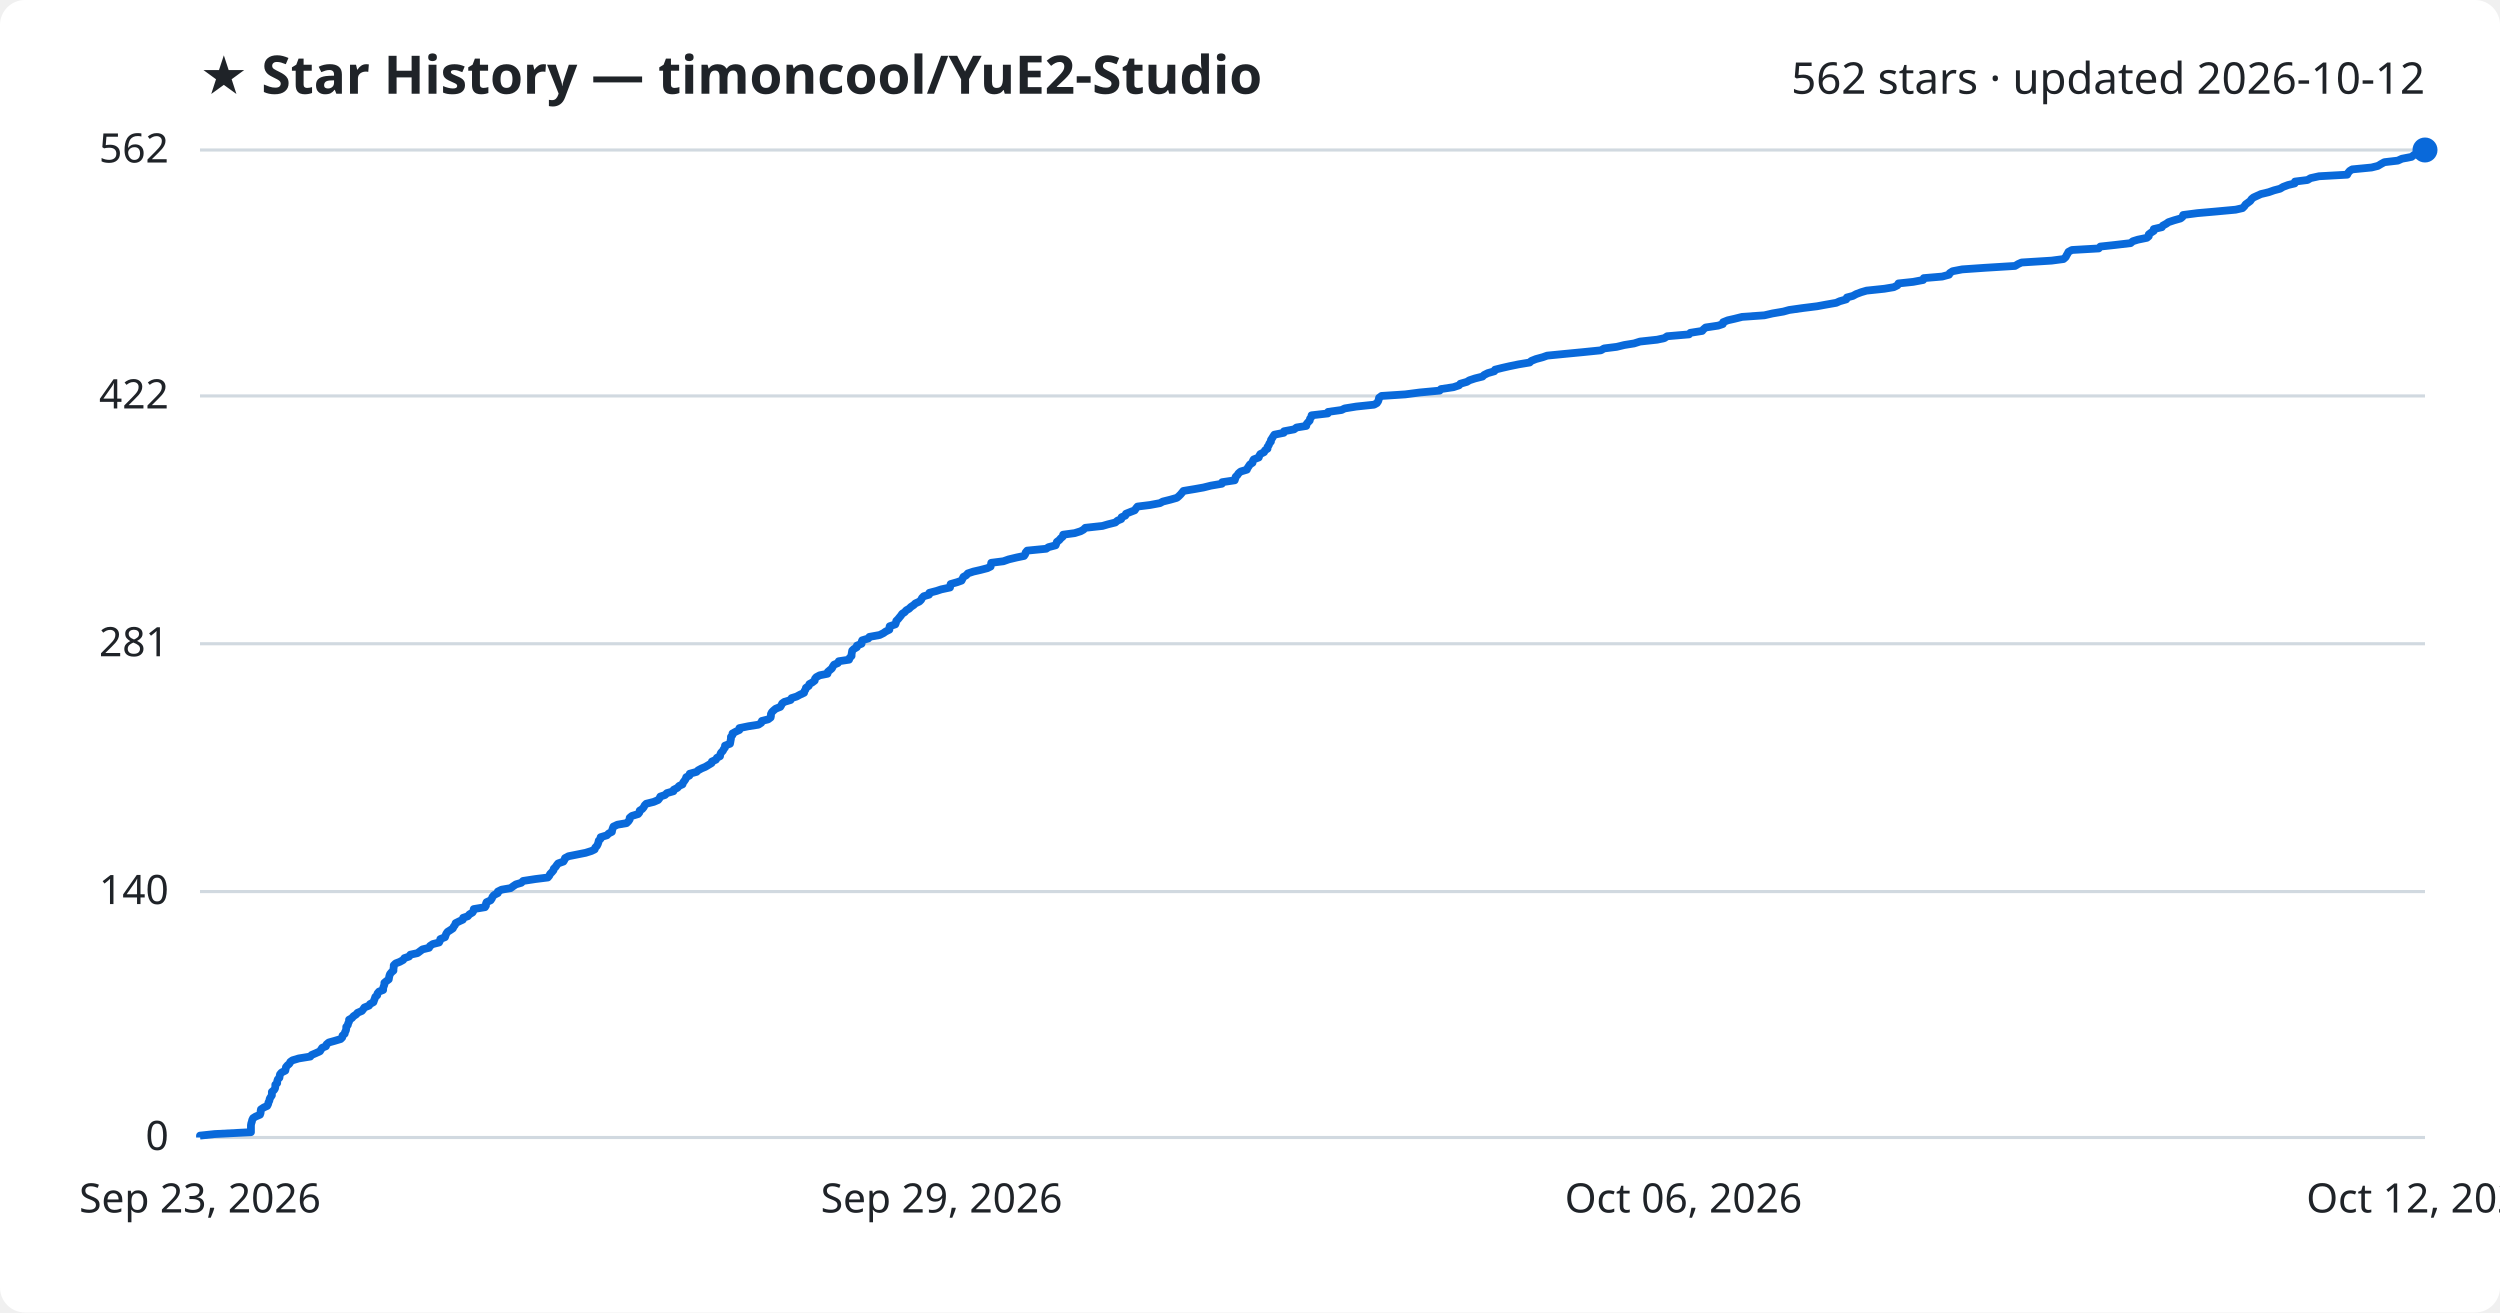
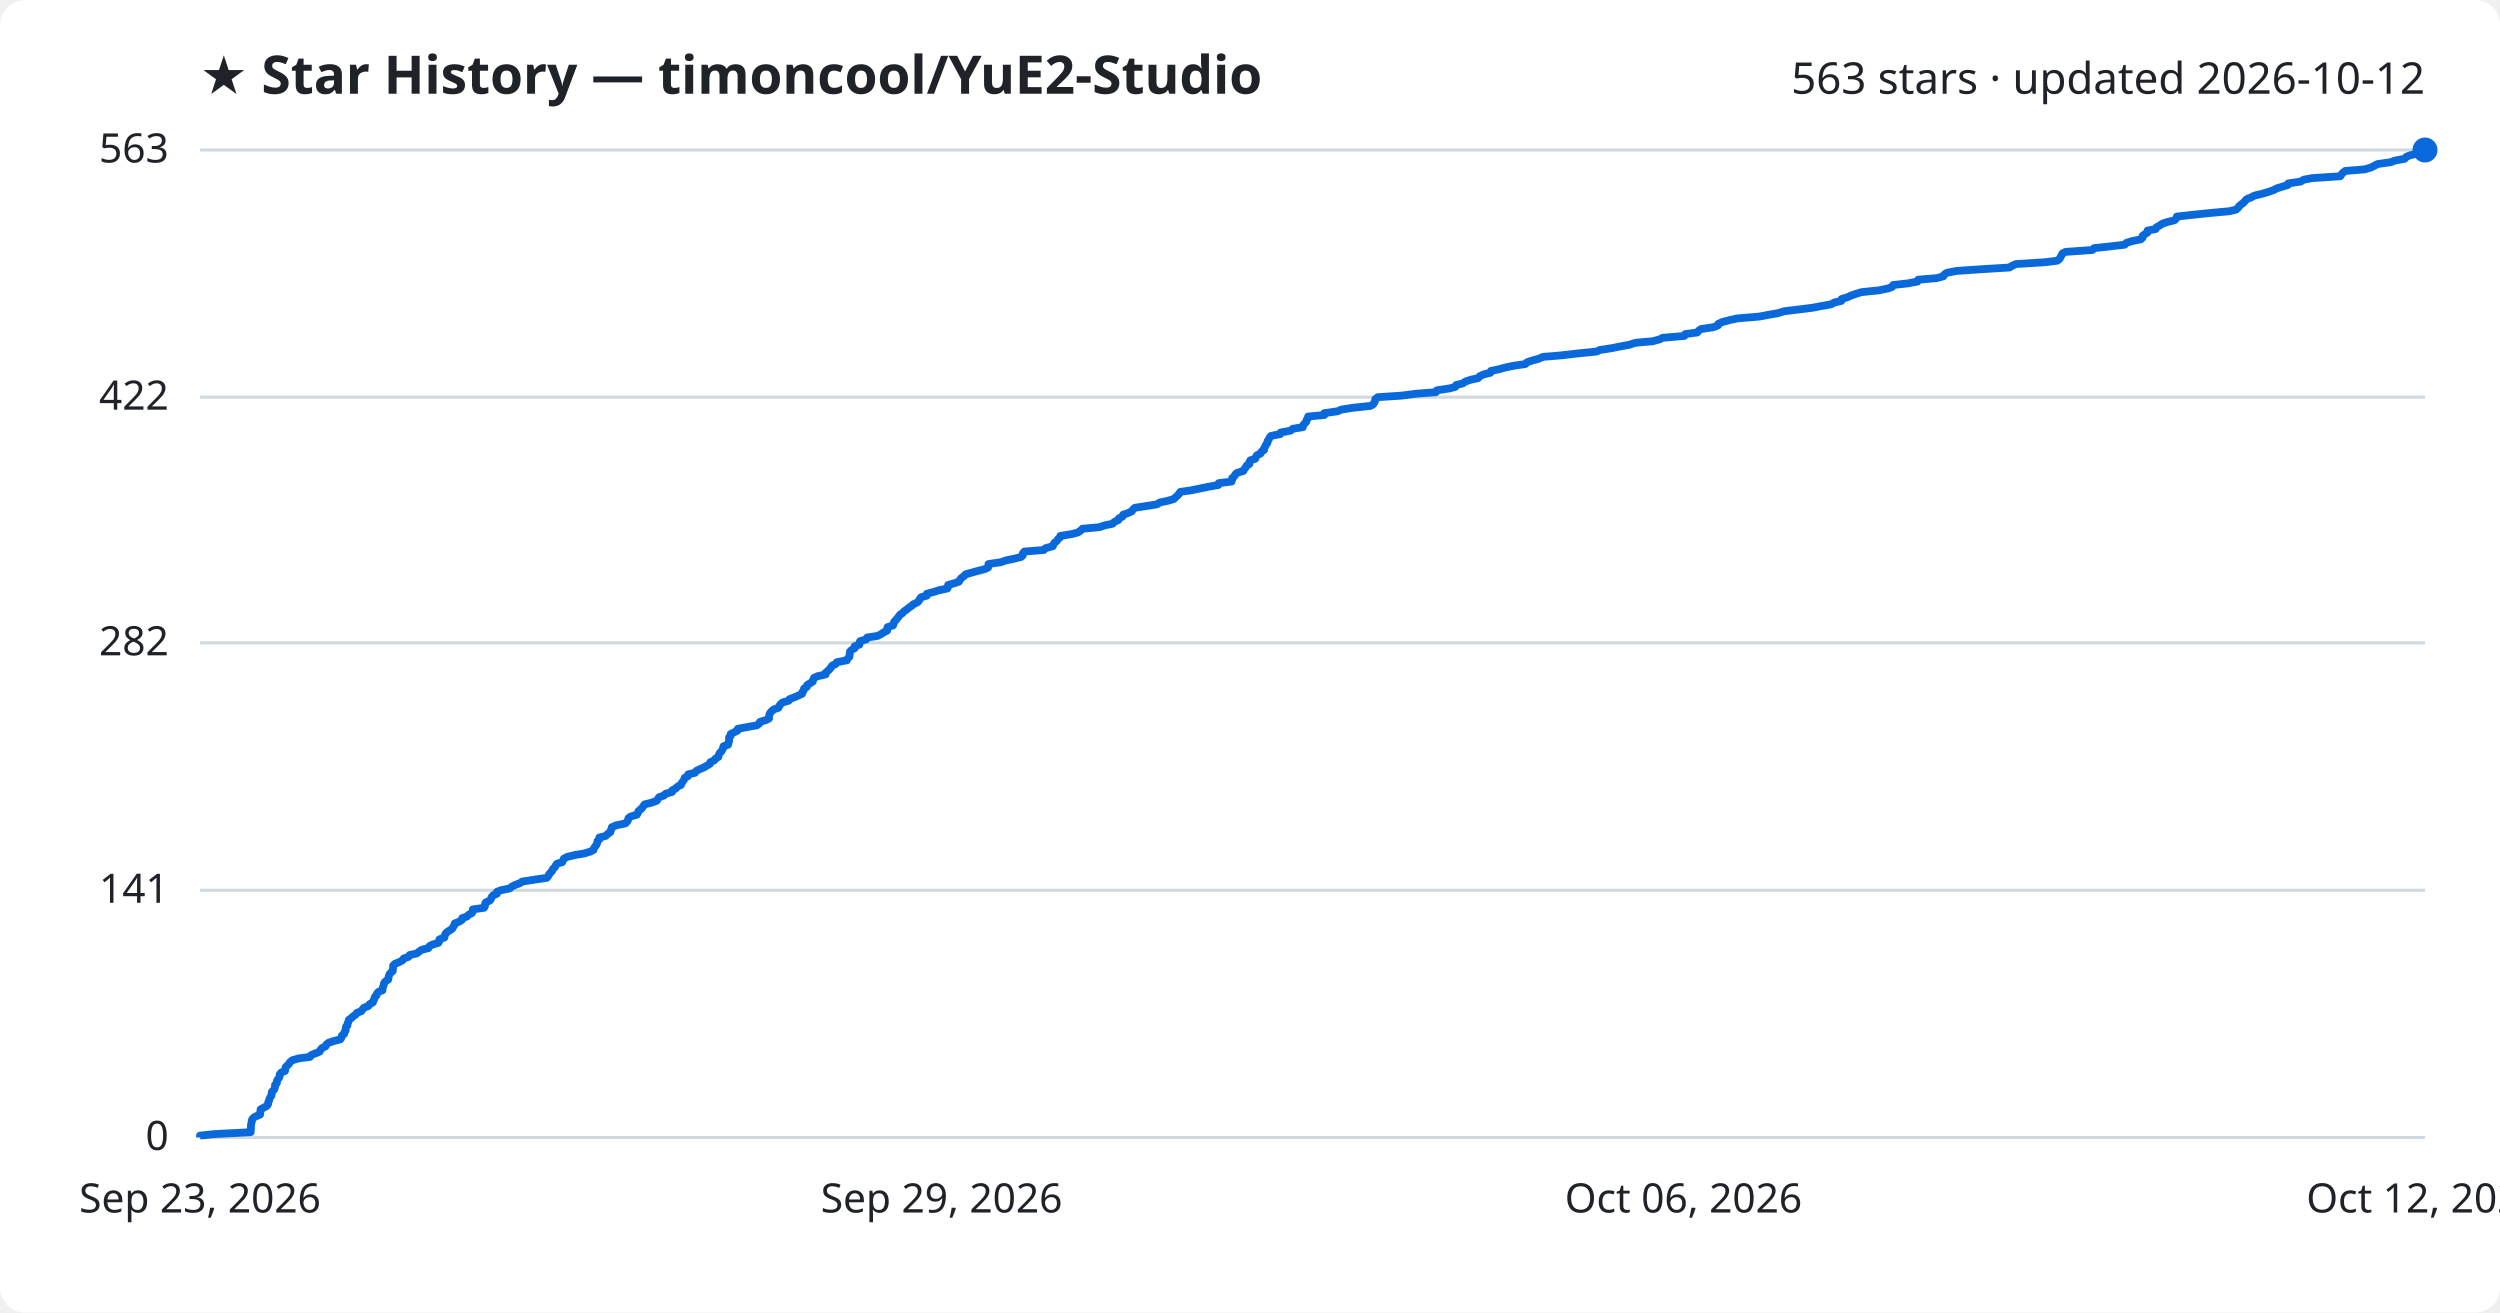
<svg xmlns="http://www.w3.org/2000/svg" viewBox="0 0 800 420" font-family="Segoe UI, sans-serif">
  <rect width="800" height="420" fill="#ffffff" rx="8" />
  <text x="64" y="30" fill="#1f2328" font-size="17" font-weight="700">★ Star History — timoncool/YuE2-Studio</text>
-   <text x="776" y="30" fill="#1f2328" font-size="14" text-anchor="end">562 stars · updated 2026-10-12</text>
+   <text x="776" y="30" fill="#1f2328" font-size="14" text-anchor="end">563 stars · updated 2026-10-12</text>
  <line x1="64" y1="364.0" x2="776" y2="364.0" stroke="#d1d9e0" stroke-width="1" />
  <text x="54" y="368.0" fill="#1f2328" font-size="13" text-anchor="end">0</text>
-   <line x1="64" y1="285.3" x2="776" y2="285.3" stroke="#d1d9e0" stroke-width="1" />
-   <text x="54" y="289.3" fill="#1f2328" font-size="13" text-anchor="end">140</text>
-   <line x1="64" y1="206.0" x2="776" y2="206.0" stroke="#d1d9e0" stroke-width="1" />
-   <text x="54" y="210.0" fill="#1f2328" font-size="13" text-anchor="end">281</text>
-   <line x1="64" y1="126.7" x2="776" y2="126.7" stroke="#d1d9e0" stroke-width="1" />
-   <text x="54" y="130.7" fill="#1f2328" font-size="13" text-anchor="end">422</text>
+   <line x1="64" y1="284.9" x2="776" y2="284.9" stroke="#d1d9e0" stroke-width="1" />
+   <text x="54" y="288.9" fill="#1f2328" font-size="13" text-anchor="end">141</text>
+   <line x1="64" y1="205.7" x2="776" y2="205.7" stroke="#d1d9e0" stroke-width="1" />
+   <text x="54" y="209.7" fill="#1f2328" font-size="13" text-anchor="end">282</text>
+   <line x1="64" y1="127.1" x2="776" y2="127.1" stroke="#d1d9e0" stroke-width="1" />
+   <text x="54" y="131.1" fill="#1f2328" font-size="13" text-anchor="end">422</text>
  <line x1="64" y1="48.0" x2="776" y2="48.0" stroke="#d1d9e0" stroke-width="1" />
-   <text x="54" y="52.0" fill="#1f2328" font-size="13" text-anchor="end">562</text>
-   <path d="M64.0,364.0 L64.0,363.4 L68.7,362.9 L80.3,362.3 L80.3,361.8 L80.3,361.2 L80.3,360.6 L80.3,360.1 L80.4,359.5 L80.6,358.9 L80.7,358.4 L81.0,357.8 L81.8,357.3 L83.2,356.7 L83.4,356.1 L83.4,355.6 L83.5,355.0 L84.4,354.4 L85.5,353.9 L85.8,353.3 L85.9,352.8 L86.2,352.2 L86.3,351.6 L86.6,351.1 L87.0,350.5 L87.0,349.9 L87.0,349.4 L87.7,348.8 L88.0,348.3 L88.1,347.7 L88.1,347.1 L88.7,346.6 L88.7,346.0 L88.9,345.4 L89.4,344.9 L89.5,344.3 L89.6,343.8 L90.1,343.2 L91.3,342.6 L91.4,342.1 L91.5,341.5 L92.0,340.9 L92.6,340.4 L92.9,339.8 L93.6,339.3 L95.6,338.7 L99.3,338.1 L99.7,337.6 L101.1,337.0 L102.4,336.4 L102.7,335.9 L103.1,335.3 L104.3,334.8 L104.5,334.2 L105.2,333.6 L107.0,333.1 L109.0,332.5 L109.5,332.0 L109.6,331.4 L110.3,330.8 L110.4,330.3 L110.7,329.7 L110.8,329.1 L110.8,328.6 L111.3,328.0 L111.4,327.5 L111.7,326.9 L111.7,326.3 L112.6,325.8 L113.1,325.2 L114.0,324.6 L114.4,324.1 L115.8,323.5 L116.2,323.0 L116.6,322.4 L118.1,321.8 L118.4,321.3 L119.5,320.7 L119.7,320.1 L119.9,319.6 L120.1,319.0 L120.7,318.5 L120.8,317.9 L121.3,317.3 L122.6,316.8 L122.6,316.2 L122.8,315.6 L123.0,315.1 L123.0,314.5 L123.6,314.0 L124.4,313.4 L124.5,312.8 L124.6,312.3 L124.8,311.7 L125.3,311.1 L125.9,310.6 L125.9,310.0 L126.0,309.5 L126.0,308.9 L126.6,308.3 L127.9,307.8 L129.0,307.2 L129.4,306.6 L130.9,306.1 L131.3,305.5 L133.6,305.0 L134.4,304.4 L135.2,303.8 L137.3,303.3 L137.6,302.7 L138.5,302.1 L140.5,301.6 L140.8,301.0 L140.9,300.5 L142.4,299.9 L142.6,299.3 L142.8,298.8 L143.2,298.2 L144.0,297.7 L144.9,297.1 L145.2,296.5 L145.6,296.0 L145.8,295.4 L147.0,294.8 L148.1,294.3 L148.2,293.7 L149.7,293.2 L150.2,292.6 L151.2,292.0 L151.5,291.5 L151.6,290.9 L155.2,290.3 L155.5,289.8 L155.5,289.2 L155.7,288.7 L157.0,288.1 L157.4,287.5 L157.6,287.0 L158.1,286.4 L159.3,285.8 L159.3,285.3 L160.5,284.7 L163.4,284.2 L164.2,283.6 L165.1,283.0 L166.8,282.5 L167.4,281.9 L171.3,281.3 L175.3,280.8 L175.8,280.2 L176.0,279.7 L176.6,279.1 L177.1,278.5 L177.2,278.0 L177.8,277.4 L178.2,276.8 L178.6,276.3 L180.3,275.7 L180.6,275.2 L180.8,274.6 L181.9,274.0 L184.4,273.5 L187.4,272.9 L189.3,272.3 L190.3,271.8 L190.5,271.2 L191.0,270.7 L191.3,270.1 L191.5,269.5 L191.6,269.0 L192.2,268.4 L192.2,267.9 L194.2,267.3 L194.8,266.7 L195.8,266.2 L195.9,265.6 L196.1,265.0 L196.3,264.5 L197.6,263.9 L200.5,263.4 L201.1,262.8 L201.5,262.2 L201.5,261.7 L202.2,261.1 L204.2,260.5 L204.6,260.0 L204.7,259.4 L205.5,258.9 L206.0,258.3 L206.3,257.7 L206.8,257.2 L209.2,256.6 L210.6,256.0 L211.0,255.5 L211.3,254.9 L212.8,254.4 L213.4,253.8 L215.5,253.2 L215.6,252.7 L216.8,252.1 L217.3,251.5 L218.4,251.0 L218.6,250.4 L219.0,249.9 L219.4,249.3 L219.6,248.7 L220.6,248.2 L220.7,247.6 L222.9,247.0 L223.4,246.5 L224.5,245.9 L225.7,245.4 L226.7,244.8 L227.7,244.2 L227.8,243.7 L229.1,243.1 L229.4,242.5 L230.4,242.0 L230.5,241.4 L230.7,240.9 L231.3,240.3 L231.6,239.7 L232.0,239.2 L232.0,238.6 L233.6,238.0 L233.7,237.5 L233.8,236.9 L233.9,236.4 L233.9,235.8 L234.4,235.2 L234.4,234.7 L235.5,234.1 L236.6,233.6 L236.6,233.0 L239.5,232.4 L242.7,231.9 L243.6,231.3 L243.8,230.7 L245.8,230.2 L246.6,229.6 L246.7,229.1 L246.7,228.5 L247.0,227.9 L247.5,227.4 L248.2,226.8 L249.7,226.2 L250.0,225.7 L250.3,225.1 L251.0,224.6 L253.0,224.0 L253.3,223.4 L254.9,222.9 L256.0,222.3 L257.3,221.7 L257.4,221.2 L257.8,220.6 L257.9,220.1 L258.8,219.5 L259.0,218.9 L259.9,218.4 L260.7,217.8 L260.8,217.2 L261.2,216.7 L262.3,216.1 L264.8,215.6 L264.9,215.0 L265.6,214.4 L266.2,213.9 L266.5,213.3 L266.9,212.7 L268.1,212.2 L268.4,211.6 L271.7,211.1 L271.9,210.5 L272.5,209.9 L272.5,209.4 L272.6,208.8 L272.7,208.2 L273.2,207.7 L274.2,207.1 L274.2,206.6 L275.7,206.0 L275.7,205.4 L275.9,204.9 L277.9,204.3 L278.2,203.8 L281.5,203.2 L282.7,202.6 L283.4,202.1 L284.6,201.5 L284.6,200.9 L284.7,200.4 L286.5,199.8 L286.7,199.3 L286.8,198.7 L287.4,198.1 L287.8,197.6 L288.3,197.0 L288.7,196.4 L289.5,195.9 L290.0,195.3 L290.9,194.8 L291.5,194.2 L292.4,193.6 L292.9,193.1 L294.2,192.5 L294.8,191.9 L295.0,191.4 L295.6,190.8 L297.3,190.3 L297.4,189.7 L299.7,189.1 L301.2,188.6 L304.0,188.0 L304.1,187.4 L304.2,186.9 L306.3,186.3 L307.7,185.8 L308.0,185.2 L308.3,184.6 L309.2,184.1 L309.7,183.5 L311.5,182.9 L313.7,182.4 L316.0,181.8 L317.0,181.3 L317.1,180.7 L317.2,180.1 L321.1,179.6 L322.8,179.0 L325.3,178.4 L327.7,177.9 L328.1,177.3 L328.2,176.8 L328.7,176.2 L334.8,175.6 L335.5,175.1 L337.8,174.5 L338.0,174.0 L338.2,173.4 L339.0,172.8 L339.4,172.3 L340.1,171.7 L340.2,171.1 L343.9,170.6 L345.8,170.0 L346.7,169.5 L347.3,168.9 L352.8,168.3 L354.5,167.8 L356.9,167.2 L357.6,166.6 L358.8,166.1 L358.9,165.5 L360.1,165.0 L360.3,164.4 L361.8,163.8 L363.1,163.3 L363.5,162.7 L364.0,162.1 L368.0,161.6 L371.2,161.0 L372.1,160.5 L374.5,159.9 L376.6,159.3 L377.2,158.8 L377.8,158.2 L378.3,157.6 L378.7,157.1 L382.3,156.5 L385.1,156.0 L387.5,155.4 L391.0,154.8 L391.1,154.3 L395.1,153.7 L395.3,153.1 L395.4,152.6 L396.0,152.0 L396.3,151.5 L397.0,150.9 L399.0,150.3 L399.2,149.8 L399.6,149.2 L400.0,148.6 L400.8,148.1 L400.9,147.5 L401.2,147.0 L402.8,146.4 L403.0,145.8 L403.3,145.3 L404.5,144.7 L404.8,144.1 L405.6,143.6 L405.6,143.0 L406.0,142.5 L406.2,141.9 L406.7,141.3 L406.7,140.8 L407.1,140.2 L407.4,139.7 L407.8,139.1 L410.8,138.5 L410.9,138.0 L414.1,137.4 L414.9,136.8 L418.0,136.3 L418.1,135.7 L418.5,135.2 L419.1,134.6 L419.2,134.0 L419.6,133.5 L419.7,132.9 L424.9,132.3 L425.0,131.8 L429.3,131.2 L430.3,130.7 L434.0,130.1 L439.7,129.5 L440.6,129.0 L441.0,128.4 L441.2,127.8 L441.3,127.3 L442.1,126.7 L449.7,126.2 L454.3,125.6 L460.7,125.0 L461.1,124.5 L465.1,123.9 L466.9,123.3 L467.3,122.8 L469.4,122.2 L470.2,121.7 L472.0,121.1 L474.4,120.5 L474.9,120.0 L476.1,119.4 L478.2,118.8 L478.4,118.3 L480.8,117.7 L483.0,117.2 L485.9,116.6 L489.5,116.0 L490.0,115.5 L491.5,114.9 L493.7,114.3 L495.1,113.8 L501.2,113.2 L506.4,112.7 L512.3,112.1 L513.3,111.5 L517.3,111.0 L519.8,110.4 L522.9,109.9 L524.8,109.3 L530.3,108.7 L532.6,108.2 L533.5,107.6 L540.5,107.0 L540.9,106.5 L544.7,105.9 L545.1,105.4 L545.8,104.8 L549.8,104.2 L551.3,103.7 L551.4,103.1 L552.9,102.5 L555.1,102.0 L557.5,101.4 L564.6,100.9 L567.2,100.3 L570.7,99.7 L572.5,99.2 L576.7,98.6 L581.5,98.0 L584.2,97.5 L587.6,96.9 L588.7,96.4 L590.8,95.8 L591.0,95.2 L592.9,94.7 L594.0,94.1 L595.6,93.5 L597.3,93.0 L603.0,92.4 L606.0,91.9 L607.2,91.3 L607.5,90.7 L612.2,90.2 L615.4,89.6 L615.6,89.0 L621.5,88.5 L623.7,87.9 L623.9,87.4 L624.8,86.8 L627.9,86.2 L635.1,85.7 L644.8,85.1 L645.8,84.5 L646.9,84.0 L656.5,83.4 L660.3,82.9 L661.0,82.3 L661.3,81.7 L661.6,81.2 L661.9,80.6 L663.0,80.0 L671.6,79.5 L672.1,78.9 L676.7,78.4 L681.8,77.8 L682.5,77.2 L684.1,76.7 L687.0,76.1 L687.6,75.6 L687.6,75.0 L688.4,74.4 L689.2,73.9 L689.2,73.3 L691.8,72.7 L692.1,72.2 L693.2,71.6 L693.9,71.1 L695.7,70.5 L697.8,69.9 L698.4,69.4 L698.6,68.8 L703.2,68.2 L708.9,67.7 L715.4,67.1 L717.6,66.6 L718.2,66.0 L718.6,65.4 L719.3,64.9 L720.1,64.3 L720.5,63.7 L721.1,63.2 L722.4,62.6 L723.5,62.1 L726.0,61.5 L727.7,60.9 L729.6,60.4 L730.6,59.8 L732.2,59.2 L734.3,58.7 L734.4,58.1 L738.4,57.6 L739.4,57.0 L742.1,56.4 L751.1,55.9 L751.4,55.3 L751.9,54.7 L752.7,54.2 L758.9,53.6 L760.9,53.1 L761.9,52.5 L763.0,51.9 L767.3,51.4 L768.6,50.8 L771.7,50.2 L772.3,49.7 L773.4,49.1 L775.8,48.6 L776.0,48.0 L776.0,48.0" fill="none" stroke="#0969da" stroke-width="2.5" stroke-linejoin="round" />
+   <text x="54" y="52.0" fill="#1f2328" font-size="13" text-anchor="end">563</text>
+   <path d="M64.0,364.0 L64.0,363.4 L68.7,362.9 L80.2,362.3 L80.2,361.8 L80.3,361.2 L80.3,360.6 L80.3,360.1 L80.4,359.5 L80.6,358.9 L80.6,358.4 L81.0,357.8 L81.7,357.3 L83.2,356.7 L83.3,356.1 L83.3,355.6 L83.4,355.0 L84.3,354.5 L85.4,353.9 L85.8,353.3 L85.8,352.8 L86.1,352.2 L86.2,351.7 L86.5,351.1 L86.9,350.5 L86.9,350.0 L87.0,349.4 L87.6,348.8 L87.9,348.3 L88.0,347.7 L88.0,347.2 L88.6,346.6 L88.6,346.0 L88.8,345.5 L89.3,344.9 L89.5,344.4 L89.5,343.8 L90.0,343.2 L91.2,342.7 L91.3,342.1 L91.4,341.5 L91.9,341.0 L92.5,340.4 L92.8,339.9 L93.5,339.3 L95.5,338.7 L99.2,338.2 L99.6,337.6 L100.9,337.1 L102.3,336.5 L102.6,335.9 L103.0,335.4 L104.2,334.8 L104.4,334.3 L105.1,333.7 L106.9,333.1 L108.9,332.6 L109.3,332.0 L109.4,331.4 L110.1,330.9 L110.2,330.3 L110.6,329.8 L110.6,329.2 L110.7,328.6 L111.2,328.1 L111.2,327.5 L111.5,327.0 L111.6,326.4 L112.4,325.8 L112.9,325.3 L113.8,324.7 L114.2,324.1 L115.6,323.6 L116.0,323.0 L116.4,322.5 L117.9,321.9 L118.3,321.3 L119.3,320.8 L119.5,320.2 L119.8,319.7 L119.9,319.1 L120.5,318.5 L120.6,318.0 L121.1,317.4 L122.4,316.9 L122.4,316.3 L122.6,315.7 L122.8,315.2 L122.9,314.6 L123.4,314.0 L124.2,313.5 L124.3,312.9 L124.4,312.4 L124.6,311.8 L125.1,311.2 L125.7,310.7 L125.7,310.1 L125.8,309.6 L125.8,309.0 L126.4,308.4 L127.7,307.9 L128.8,307.3 L129.2,306.7 L130.7,306.2 L131.1,305.6 L133.4,305.1 L134.1,304.5 L135.0,303.9 L137.1,303.4 L137.4,302.8 L138.3,302.3 L140.3,301.7 L140.6,301.1 L140.6,300.6 L142.2,300.0 L142.3,299.5 L142.5,298.9 L143.0,298.3 L143.8,297.8 L144.7,297.2 L145.0,296.6 L145.4,296.1 L145.5,295.5 L146.8,295.0 L147.8,294.4 L147.9,293.8 L149.4,293.3 L150.0,292.7 L151.0,292.2 L151.3,291.6 L151.3,291.0 L154.9,290.5 L155.2,289.9 L155.2,289.3 L155.4,288.8 L156.7,288.2 L157.1,287.7 L157.3,287.1 L157.8,286.5 L159.0,286.0 L159.0,285.4 L160.2,284.9 L163.1,284.3 L163.8,283.7 L164.8,283.2 L166.4,282.6 L167.1,282.1 L171.0,281.5 L175.0,280.9 L175.4,280.4 L175.7,279.8 L176.2,279.2 L176.7,278.7 L176.9,278.1 L177.5,277.6 L177.8,277.0 L178.2,276.4 L179.9,275.9 L180.2,275.3 L180.4,274.8 L181.5,274.2 L184.0,273.6 L187.0,273.1 L188.9,272.5 L189.9,272.0 L190.1,271.4 L190.5,270.8 L190.9,270.3 L191.1,269.7 L191.2,269.1 L191.8,268.6 L191.8,268.0 L193.8,267.5 L194.4,266.9 L195.3,266.3 L195.4,265.8 L195.7,265.2 L195.8,264.7 L197.2,264.1 L200.1,263.5 L200.6,263.0 L201.0,262.4 L201.1,261.8 L201.8,261.3 L203.8,260.7 L204.1,260.2 L204.3,259.6 L205.0,259.0 L205.5,258.5 L205.9,257.9 L206.3,257.4 L208.7,256.8 L210.2,256.2 L210.5,255.7 L210.9,255.1 L212.4,254.6 L213.0,254.0 L215.1,253.4 L215.1,252.9 L216.3,252.3 L216.8,251.7 L217.9,251.2 L218.1,250.6 L218.5,250.1 L218.9,249.5 L219.1,248.9 L220.1,248.4 L220.2,247.8 L222.4,247.3 L222.8,246.7 L224.0,246.1 L225.2,245.6 L226.2,245.0 L227.2,244.4 L227.3,243.9 L228.6,243.3 L228.9,242.8 L229.9,242.2 L230.0,241.6 L230.2,241.1 L230.8,240.5 L231.1,240.0 L231.4,239.4 L231.5,238.8 L233.0,238.3 L233.1,237.7 L233.3,237.2 L233.3,236.6 L233.3,236.0 L233.8,235.5 L233.8,234.9 L235.0,234.3 L236.0,233.8 L236.1,233.2 L238.9,232.7 L242.2,232.1 L243.0,231.5 L243.2,231.0 L245.2,230.4 L246.1,229.9 L246.1,229.3 L246.2,228.7 L246.4,228.2 L246.9,227.6 L247.6,227.0 L249.1,226.5 L249.4,225.9 L249.7,225.4 L250.4,224.8 L252.4,224.2 L252.7,223.7 L254.3,223.1 L255.4,222.6 L256.7,222.0 L256.8,221.4 L257.2,220.9 L257.3,220.3 L258.2,219.8 L258.3,219.2 L259.3,218.6 L260.1,218.1 L260.2,217.5 L260.5,216.9 L261.6,216.4 L264.2,215.8 L264.2,215.3 L264.9,214.7 L265.5,214.1 L265.9,213.6 L266.3,213.0 L267.4,212.5 L267.8,211.9 L271.0,211.3 L271.2,210.8 L271.8,210.2 L271.9,209.6 L271.9,209.1 L272.0,208.5 L272.5,208.0 L273.5,207.4 L273.5,206.8 L275.0,206.3 L275.0,205.7 L275.2,205.2 L277.2,204.6 L277.5,204.0 L280.8,203.5 L282.0,202.9 L282.7,202.4 L283.9,201.8 L283.9,201.2 L284.0,200.7 L285.8,200.1 L286.0,199.5 L286.1,199.0 L286.7,198.4 L287.1,197.9 L287.6,197.3 L288.0,196.7 L288.8,196.2 L289.3,195.6 L290.1,195.1 L290.8,194.5 L291.7,193.9 L292.2,193.4 L293.5,192.8 L294.1,192.2 L294.3,191.7 L294.8,191.1 L296.6,190.6 L296.6,190.0 L298.9,189.4 L300.4,188.9 L303.2,188.3 L303.4,187.8 L303.4,187.2 L305.5,186.6 L306.9,186.1 L307.2,185.5 L307.6,185.0 L308.4,184.4 L309.0,183.8 L310.7,183.3 L312.9,182.7 L315.2,182.1 L316.2,181.6 L316.3,181.0 L316.3,180.5 L320.3,179.9 L322.0,179.3 L324.5,178.8 L326.8,178.2 L327.3,177.7 L327.3,177.1 L327.8,176.5 L334.0,176.0 L334.6,175.4 L336.9,174.8 L337.1,174.3 L337.4,173.7 L338.1,173.2 L338.5,172.6 L339.2,172.0 L339.3,171.5 L343.0,170.9 L344.9,170.4 L345.8,169.8 L346.4,169.2 L351.8,168.7 L353.6,168.1 L356.0,167.6 L356.6,167.0 L357.9,166.4 L358.0,165.9 L359.2,165.3 L359.4,164.7 L360.9,164.2 L362.2,163.6 L362.5,163.1 L363.1,162.5 L367.0,161.9 L370.2,161.4 L371.1,160.8 L373.5,160.3 L375.6,159.7 L376.2,159.1 L376.8,158.6 L377.3,158.0 L377.7,157.4 L381.2,156.9 L384.1,156.3 L386.5,155.8 L389.9,155.2 L390.0,154.6 L394.1,154.1 L394.3,153.5 L394.3,153.0 L395.0,152.4 L395.3,151.8 L395.9,151.3 L397.9,150.7 L398.1,150.2 L398.6,149.6 L398.9,149.0 L399.8,148.5 L399.8,147.9 L400.1,147.3 L401.7,146.8 L401.9,146.2 L402.2,145.7 L403.4,145.1 L403.7,144.5 L404.5,144.0 L404.5,143.4 L404.9,142.9 L405.1,142.3 L405.6,141.7 L405.6,141.2 L406.0,140.6 L406.3,140.0 L406.7,139.5 L409.7,138.9 L409.8,138.4 L413.0,137.8 L413.7,137.2 L416.9,136.7 L417.0,136.1 L417.4,135.6 L418.0,135.0 L418.1,134.4 L418.5,133.9 L418.6,133.3 L423.8,132.8 L423.8,132.2 L428.1,131.6 L429.1,131.1 L432.8,130.5 L438.5,129.9 L439.4,129.4 L439.8,128.8 L440.0,128.3 L440.1,127.7 L440.9,127.1 L448.5,126.6 L453.1,126.0 L459.5,125.5 L459.8,124.9 L463.8,124.3 L465.7,123.8 L466.0,123.2 L468.1,122.7 L468.9,122.1 L470.7,121.5 L473.0,121.0 L473.5,120.4 L474.8,119.8 L476.9,119.3 L477.1,118.7 L479.5,118.2 L481.7,117.6 L484.6,117.0 L488.1,116.5 L488.7,115.9 L490.2,115.4 L492.4,114.8 L493.7,114.2 L499.8,113.7 L504.9,113.1 L510.9,112.5 L511.9,112.0 L515.8,111.4 L518.3,110.9 L521.5,110.3 L523.3,109.7 L528.8,109.2 L531.1,108.6 L532.0,108.1 L539.0,107.5 L539.3,106.9 L543.1,106.4 L543.6,105.8 L544.3,105.3 L548.3,104.7 L549.8,104.1 L549.9,103.6 L551.3,103.0 L553.6,102.4 L555.9,101.9 L563.0,101.3 L565.6,100.8 L569.0,100.2 L570.9,99.6 L575.0,99.1 L579.9,98.5 L582.5,98.0 L585.9,97.4 L587.0,96.8 L589.2,96.3 L589.3,95.7 L591.2,95.1 L592.3,94.6 L594.0,94.0 L595.6,93.5 L601.3,92.9 L604.2,92.3 L605.5,91.8 L605.8,91.2 L610.4,90.7 L613.6,90.1 L613.8,89.5 L619.8,89.0 L621.9,88.4 L622.1,87.9 L623.0,87.3 L626.1,86.7 L633.3,86.2 L643.0,85.6 L644.0,85.0 L645.1,84.5 L654.6,83.9 L658.4,83.4 L659.1,82.8 L659.4,82.2 L659.7,81.7 L660.0,81.1 L661.0,80.6 L669.6,80.0 L670.1,79.4 L674.8,78.9 L679.9,78.3 L680.5,77.7 L682.1,77.2 L685.0,76.6 L685.6,76.1 L685.6,75.5 L686.4,74.9 L687.2,74.4 L687.2,73.8 L689.8,73.3 L690.1,72.7 L691.2,72.1 L691.9,71.6 L693.7,71.0 L695.8,70.5 L696.4,69.9 L696.6,69.3 L701.1,68.8 L706.8,68.2 L713.3,67.6 L715.5,67.1 L716.2,66.5 L716.5,66.0 L717.2,65.4 L718.0,64.8 L718.4,64.3 L719.0,63.7 L720.3,63.2 L721.4,62.6 L723.9,62.0 L725.6,61.5 L727.4,60.9 L728.5,60.3 L730.1,59.8 L732.1,59.2 L732.2,58.7 L736.2,58.1 L737.2,57.5 L739.9,57.0 L748.9,56.4 L749.2,55.9 L749.7,55.3 L750.5,54.7 L756.7,54.2 L758.7,53.6 L759.7,53.1 L760.8,52.5 L765.1,51.9 L766.3,51.4 L769.5,50.8 L770.0,50.2 L771.2,49.7 L773.6,49.1 L773.7,48.6 L776.0,48.0 L776.0,48.0" fill="none" stroke="#0969da" stroke-width="2.5" stroke-linejoin="round" />
  <circle cx="776.0" cy="48.0" r="4" fill="#0969da" />
  <text x="64.0" y="388" fill="#1f2328" font-size="13" text-anchor="middle">Sep 23, 2026</text>
  <text x="301.3" y="388" fill="#1f2328" font-size="13" text-anchor="middle">Sep 29, 2026</text>
  <text x="538.7" y="388" fill="#1f2328" font-size="13" text-anchor="middle">Oct 06, 2026</text>
  <text x="776.0" y="388" fill="#1f2328" font-size="13" text-anchor="middle">Oct 12, 2026</text>
</svg>
